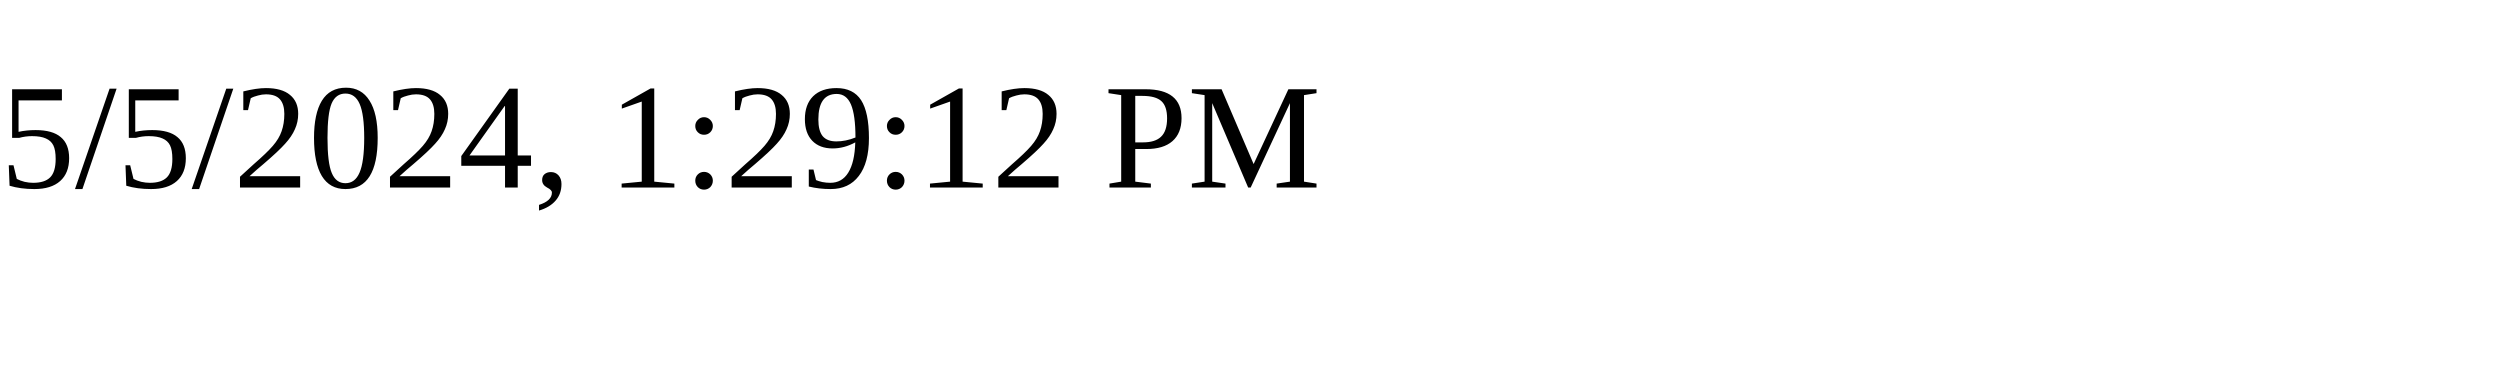
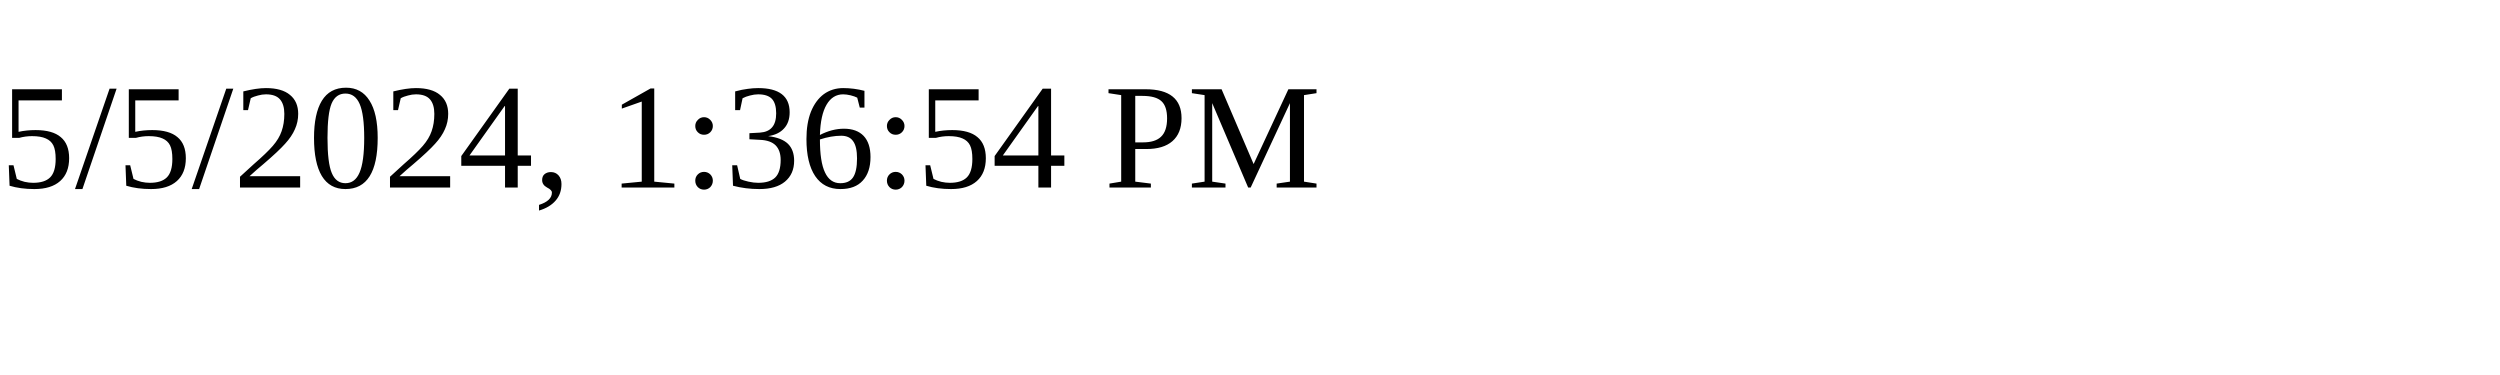
<svg xmlns="http://www.w3.org/2000/svg" height="30" width="200">
-   <text x="0" y="15">5/5/2024, 1:29:12 PM</text>
+   <text x="0" y="15">5/5/2024, 1:36:54 PM</text>
</svg>
